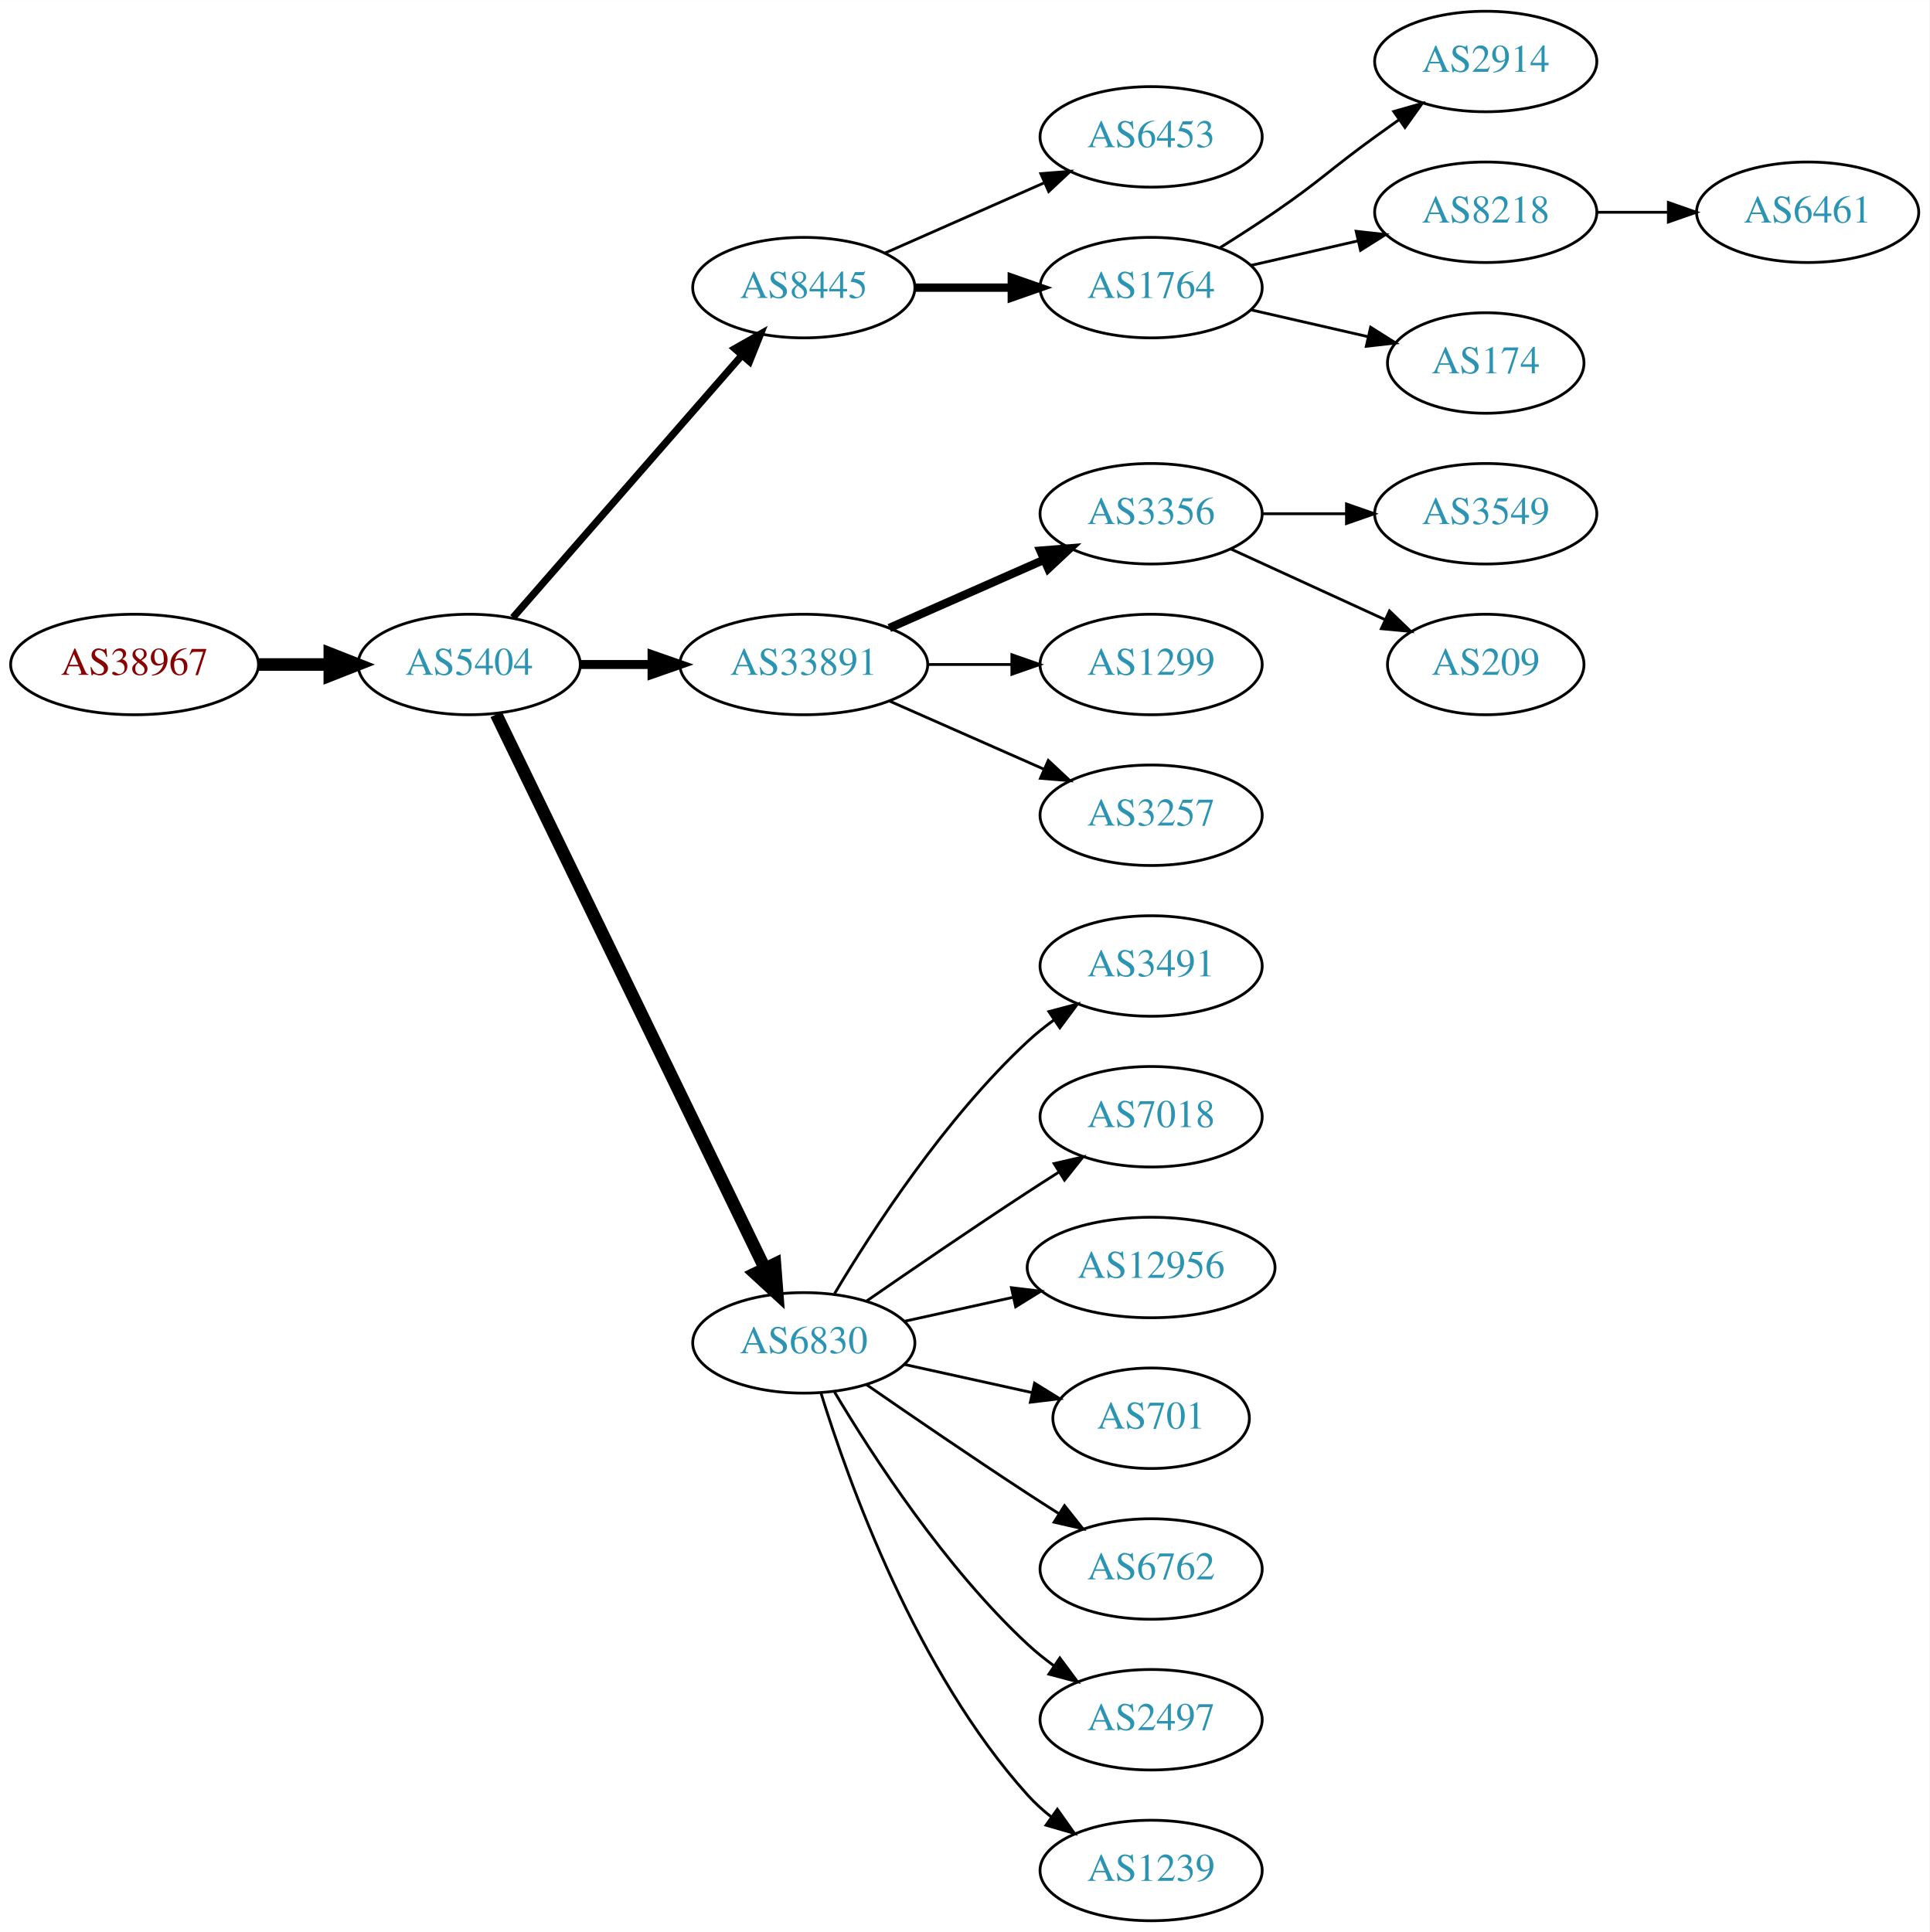
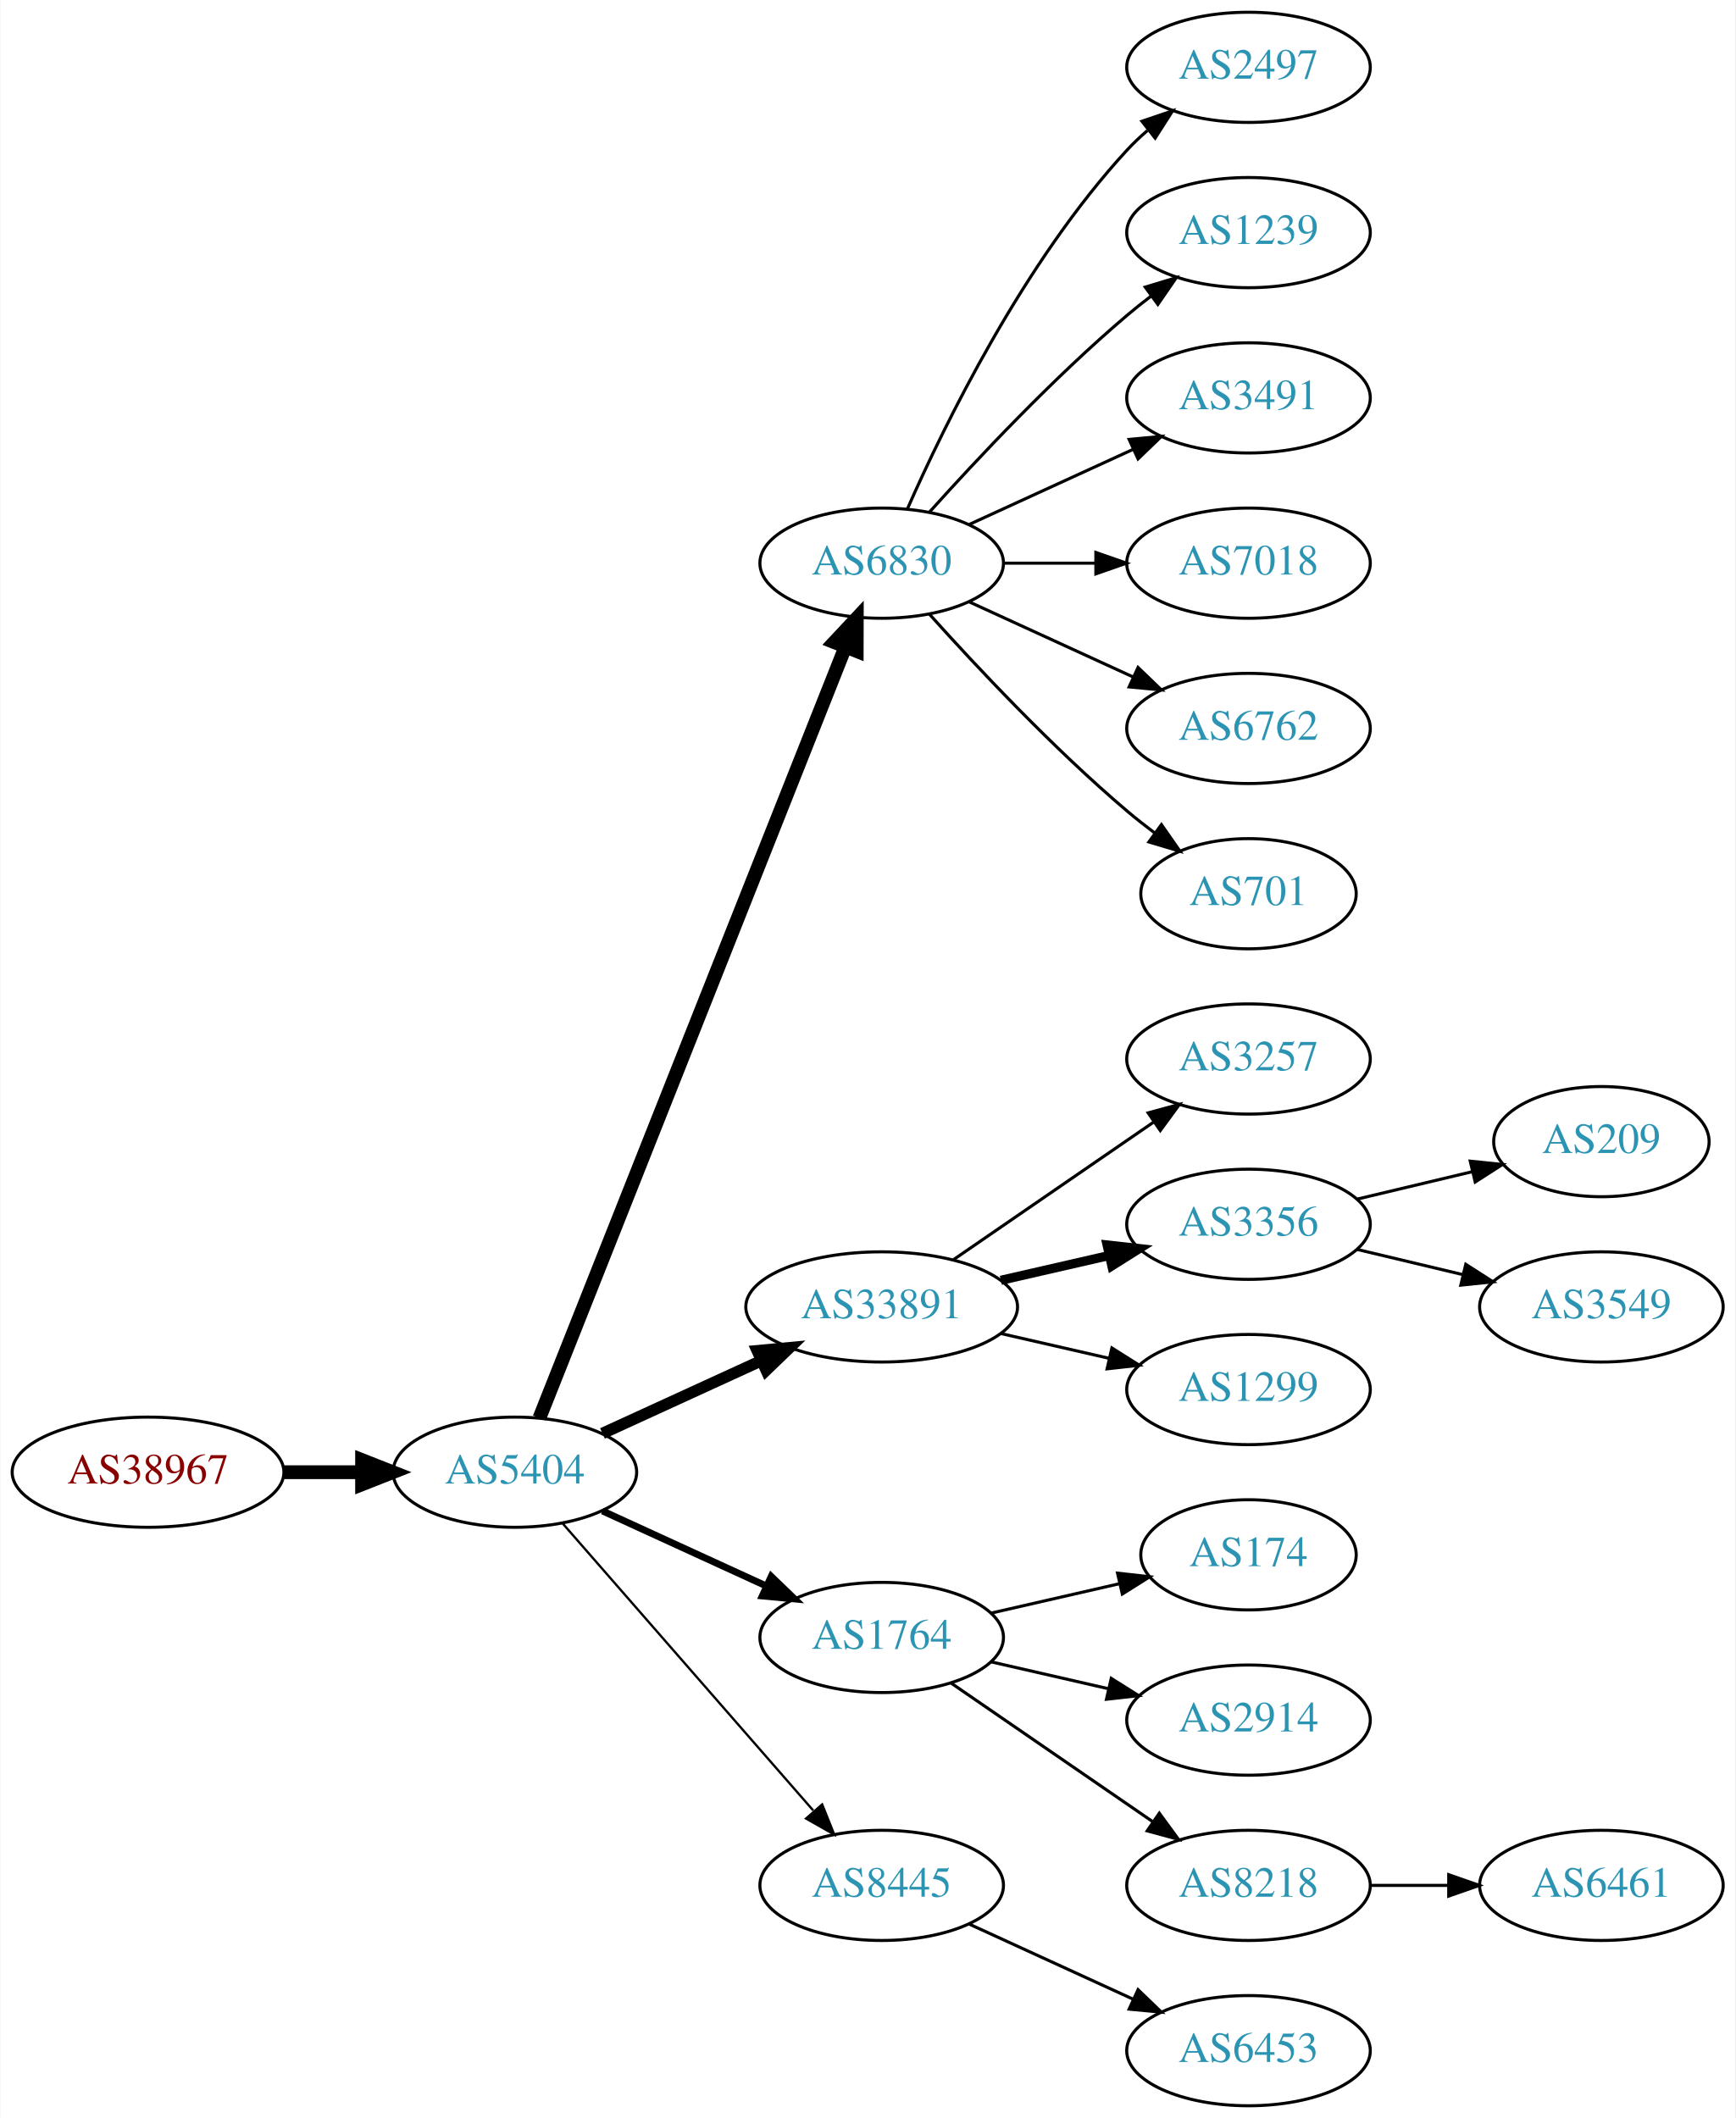
- <svg xmlns="http://www.w3.org/2000/svg" xmlns:xlink="http://www.w3.org/1999/xlink" width="691pt" height="692pt" viewBox="0.00 0.00 691.06 692.00">
+ <svg xmlns="http://www.w3.org/2000/svg" xmlns:xlink="http://www.w3.org/1999/xlink" width="567pt" height="692pt" viewBox="0.00 0.00 566.66 692.00">
  <g id="graph0" class="graph" transform="scale(1 1) rotate(0) translate(4 688)">
-     <polygon fill="white" stroke="none" points="-4,4 -4,-688 687.055,-688 687.055,4 -4,4" />
+     <polygon fill="white" stroke="none" points="-4,4 -4,-688 562.663,-688 562.663,4 -4,4" />
    <g id="node1" class="node">
      <g id="a_node1">
        <a xlink:href="/asn/38967" xlink:title="AS38967 ~ Wirtschaftskammer Salzburg [AT]">
-           <ellipse fill="#ffffff" stroke="black" cx="44.196" cy="-450" rx="44.393" ry="18" />
-           <text text-anchor="middle" x="44.196" y="-446.3" font-family="Times,serif" font-size="14.00" fill="#880000">AS38967</text>
+           <ellipse fill="#ffffff" stroke="black" cx="44.196" cy="-207" rx="44.393" ry="18" />
+           <text text-anchor="middle" x="44.196" y="-203.3" font-family="Times,serif" font-size="14.00" fill="#880000">AS38967</text>
        </a>
      </g>
    </g>
    <g id="node2" class="node">
      <g id="a_node2">
        <a xlink:href="/asn/5404" xlink:title="AS5404 ~ ASN conova communications GmbH [AT]">
-           <ellipse fill="#ffffff" stroke="black" cx="164.039" cy="-450" rx="39.794" ry="18" />
-           <text text-anchor="middle" x="164.039" y="-446.3" font-family="Times,serif" font-size="14.00" fill="#2c94b3">AS5404</text>
+           <ellipse fill="#ffffff" stroke="black" cx="164.039" cy="-207" rx="39.794" ry="18" />
+           <text text-anchor="middle" x="164.039" y="-203.3" font-family="Times,serif" font-size="14.00" fill="#2c94b3">AS5404</text>
        </a>
      </g>
    </g>
    <g id="edge1" class="edge">
-       <path fill="none" stroke="black" stroke-width="4.5" d="M88.407,-450C96.72,-450 105.482,-450 113.965,-450" />
-       <polygon fill="black" stroke="black" stroke-width="4.5" points="114.123,-453.938 124.123,-450 114.123,-446.063 114.123,-453.938" />
+       <path fill="none" stroke="black" stroke-width="4.5" d="M88.407,-207C96.72,-207 105.482,-207 113.965,-207" />
+       <polygon fill="black" stroke="black" stroke-width="4.5" points="114.123,-210.938 124.123,-207 114.123,-203.063 114.123,-210.938" />
    </g>
    <g id="node3" class="node">
      <g id="a_node3">
-         <a xlink:href="/asn/8445" xlink:title="AS8445 ~ SALZBURG-AG-AS [AT]">
-           <ellipse fill="#ffffff" stroke="black" cx="283.881" cy="-585" rx="39.794" ry="18" />
-           <text text-anchor="middle" x="283.881" y="-581.3" font-family="Times,serif" font-size="14.00" fill="#2c94b3">AS8445</text>
+         <a xlink:href="/asn/6830" xlink:title="AS6830 ~ LibertyGlobal [AT]">
+           <ellipse fill="#ffffff" stroke="black" cx="283.881" cy="-504" rx="39.794" ry="18" />
+           <text text-anchor="middle" x="283.881" y="-500.3" font-family="Times,serif" font-size="14.00" fill="#2c94b3">AS6830</text>
        </a>
      </g>
    </g>
    <g id="edge2" class="edge">
-       <path fill="none" stroke="black" stroke-width="2.571" d="M179.725,-466.825C200.302,-490.397 237.839,-533.4 261.512,-560.52" />
-       <polygon fill="black" stroke="black" stroke-width="2.571" points="259.167,-563.155 268.38,-568.387 264.44,-558.552 259.167,-563.155" />
+       <path fill="none" stroke="black" stroke-width="4.5" d="M172.057,-224.689C191.824,-274.507 248.066,-416.254 271.944,-476.436" />
+       <polygon fill="black" stroke="black" stroke-width="4.5" points="268.402,-478.185 275.75,-486.028 275.722,-475.281 268.402,-478.185" />
    </g>
    <g id="node4" class="node">
      <g id="a_node4">
        <a xlink:href="/asn/33891" xlink:title="AS33891 ~ CORE-BACKBONE GMBH GLOBAL NETWORK [DE]">
-           <ellipse fill="#ffffff" stroke="black" cx="283.881" cy="-450" rx="44.393" ry="18" />
-           <text text-anchor="middle" x="283.881" y="-446.3" font-family="Times,serif" font-size="14.00" fill="#2c94b3">AS33891</text>
+           <ellipse fill="#ffffff" stroke="black" cx="283.881" cy="-261" rx="44.393" ry="18" />
+           <text text-anchor="middle" x="283.881" y="-257.3" font-family="Times,serif" font-size="14.00" fill="#2c94b3">AS33891</text>
        </a>
      </g>
    </g>
    <g id="edge3" class="edge">
-       <path fill="none" stroke="black" stroke-width="3.214" d="M203.951,-450C212.054,-450 220.729,-450 229.255,-450" />
-       <polygon fill="black" stroke="black" stroke-width="3.214" points="229.533,-453.5 239.533,-450 229.533,-446.5 229.533,-453.5" />
+       <path fill="none" stroke="black" stroke-width="3.75" d="M192.667,-219.661C208.165,-226.762 227.732,-235.728 244.678,-243.494" />
+       <polygon fill="black" stroke="black" stroke-width="3.75" points="243.232,-246.681 253.781,-247.665 246.148,-240.317 243.232,-246.681" />
    </g>
    <g id="node5" class="node">
      <g id="a_node5">
-         <a xlink:href="/asn/6830" xlink:title="AS6830 ~ LGI-UPC [AT]">
-           <ellipse fill="#ffffff" stroke="black" cx="283.881" cy="-207" rx="39.794" ry="18" />
-           <text text-anchor="middle" x="283.881" y="-203.3" font-family="Times,serif" font-size="14.00" fill="#2c94b3">AS6830</text>
+         <a xlink:href="/asn/1764" xlink:title="AS1764 ~ NEXTLAYER-AS [AT]">
+           <ellipse fill="#ffffff" stroke="black" cx="283.881" cy="-153" rx="39.794" ry="18" />
+           <text text-anchor="middle" x="283.881" y="-149.3" font-family="Times,serif" font-size="14.00" fill="#2c94b3">AS1764</text>
        </a>
      </g>
    </g>
    <g id="edge4" class="edge">
-       <path fill="none" stroke="black" stroke-width="4.5" d="M173.704,-432.132C194.184,-389.899 245.672,-283.728 269.898,-233.773" />
-       <polygon fill="black" stroke="black" stroke-width="4.5" points="273.542,-235.283 274.362,-224.567 266.456,-231.846 273.542,-235.283" />
+       <path fill="none" stroke="black" stroke-width="2.25" d="M192.667,-194.339C208.624,-187.027 228.895,-177.739 246.178,-169.819" />
+       <polygon fill="black" stroke="black" stroke-width="2.25" points="247.793,-172.929 255.425,-165.581 244.876,-166.565 247.793,-172.929" />
    </g>
    <g id="node6" class="node">
      <g id="a_node6">
-         <a xlink:href="/asn/6453" xlink:title="AS6453 ~ TATA COMMUNICATIONS (AMERICA) INC [US]">
-           <ellipse fill="#ffffff" stroke="black" cx="408.273" cy="-639" rx="39.794" ry="18" />
-           <text text-anchor="middle" x="408.273" y="-635.3" font-family="Times,serif" font-size="14.00" fill="#2c94b3">AS6453</text>
+         <a xlink:href="/asn/8445" xlink:title="AS8445 ~ SALZBURG-AG-AS [AT]">
+           <ellipse fill="#ffffff" stroke="black" cx="283.881" cy="-72" rx="39.794" ry="18" />
+           <text text-anchor="middle" x="283.881" y="-68.3" font-family="Times,serif" font-size="14.00" fill="#2c94b3">AS8445</text>
        </a>
      </g>
    </g>
    <g id="edge5" class="edge">
-       <path fill="none" stroke="black" d="M312.96,-597.389C329.908,-604.866 351.706,-614.483 370.075,-622.588" />
-       <polygon fill="black" stroke="black" points="368.763,-625.834 379.325,-626.669 371.589,-619.43 368.763,-625.834" />
+       <path fill="none" stroke="black" stroke-width="0.75" d="M179.725,-190.175C200.302,-166.603 237.839,-123.6 261.512,-96.48" />
+       <polygon fill="black" stroke="black" stroke-width="0.75" points="264.44,-98.448 268.38,-88.613 259.167,-93.845 264.44,-98.448" />
    </g>
    <g id="node7" class="node">
      <g id="a_node7">
-         <a xlink:href="/asn/1764" xlink:title="AS1764 ~ NEXTLAYER-AS [AT]">
-           <ellipse fill="#ffffff" stroke="black" cx="408.273" cy="-585" rx="39.794" ry="18" />
-           <text text-anchor="middle" x="408.273" y="-581.3" font-family="Times,serif" font-size="14.00" fill="#2c94b3">AS1764</text>
+         <a xlink:href="/asn/2497" xlink:title="AS2497 ~ Internet Initiative Japan Inc. [JP]">
+           <ellipse fill="#ffffff" stroke="black" cx="403.724" cy="-666" rx="39.794" ry="18" />
+           <text text-anchor="middle" x="403.724" y="-662.3" font-family="Times,serif" font-size="14.00" fill="#2c94b3">AS2497</text>
        </a>
      </g>
    </g>
    <g id="edge6" class="edge">
-       <path fill="none" stroke="black" stroke-width="3" d="M323.607,-585C334.545,-585 346.596,-585 358.062,-585" />
-       <polygon fill="black" stroke="black" stroke-width="3" points="358.38,-588.5 368.38,-585 358.38,-581.5 358.38,-588.5" />
+       <path fill="none" stroke="black" d="M292.297,-521.761C304.365,-549.183 330.337,-602.473 364.077,-639 366.108,-641.198 368.347,-643.319 370.693,-645.34" />
+       <polygon fill="black" stroke="black" points="368.905,-648.386 378.937,-651.794 373.22,-642.874 368.905,-648.386" />
    </g>
    <g id="node8" class="node">
      <g id="a_node8">
-         <a xlink:href="/asn/3356" xlink:title="AS3356 ~ Level 3 Parent, LLC [US]">
-           <ellipse fill="#ffffff" stroke="black" cx="408.273" cy="-504" rx="39.794" ry="18" />
-           <text text-anchor="middle" x="408.273" y="-500.3" font-family="Times,serif" font-size="14.00" fill="#2c94b3">AS3356</text>
+         <a xlink:href="/asn/1239" xlink:title="AS1239 ~ Sprint [US]">
+           <ellipse fill="#ffffff" stroke="black" cx="403.724" cy="-612" rx="39.794" ry="18" />
+           <text text-anchor="middle" x="403.724" y="-608.3" font-family="Times,serif" font-size="14.00" fill="#2c94b3">AS1239</text>
        </a>
      </g>
    </g>
    <g id="edge7" class="edge">
-       <path fill="none" stroke="black" stroke-width="3" d="M314.509,-463.072C331.103,-470.393 351.963,-479.597 369.696,-487.421" />
-       <polygon fill="black" stroke="black" stroke-width="3" points="368.618,-490.77 379.18,-491.605 371.443,-484.366 368.618,-490.77" />
+       <path fill="none" stroke="black" d="M299.527,-520.725C314.828,-537.765 339.925,-564.523 364.077,-585 366.574,-587.117 369.235,-589.232 371.946,-591.293" />
+       <polygon fill="black" stroke="black" points="369.983,-594.194 380.123,-597.266 374.112,-588.541 369.983,-594.194" />
    </g>
    <g id="node9" class="node">
      <g id="a_node9">
-         <a xlink:href="/asn/1299" xlink:title="AS1299 ~ Telia Carrier [EU]">
-           <ellipse fill="#ffffff" stroke="black" cx="408.273" cy="-450" rx="39.794" ry="18" />
-           <text text-anchor="middle" x="408.273" y="-446.3" font-family="Times,serif" font-size="14.00" fill="#2c94b3">AS1299</text>
+         <a xlink:href="/asn/3491" xlink:title="AS3491 ~ PCCW Global, Inc. [US]">
+           <ellipse fill="#ffffff" stroke="black" cx="403.724" cy="-558" rx="39.794" ry="18" />
+           <text text-anchor="middle" x="403.724" y="-554.3" font-family="Times,serif" font-size="14.00" fill="#2c94b3">AS3491</text>
        </a>
      </g>
    </g>
    <g id="edge8" class="edge">
-       <path fill="none" stroke="black" d="M328.377,-450C338.066,-450 348.403,-450 358.295,-450" />
-       <polygon fill="black" stroke="black" points="358.398,-453.5 368.398,-450 358.398,-446.5 358.398,-453.5" />
+       <path fill="none" stroke="black" d="M312.51,-516.661C328.467,-523.973 348.738,-533.261 366.02,-541.181" />
+       <polygon fill="black" stroke="black" points="364.719,-544.435 375.268,-545.419 367.635,-538.071 364.719,-544.435" />
    </g>
    <g id="node10" class="node">
      <g id="a_node10">
+         <a xlink:href="/asn/7018" xlink:title="AS7018 ~ AT&amp;T Services, Inc. [US]">
+           <ellipse fill="#ffffff" stroke="black" cx="403.724" cy="-504" rx="39.794" ry="18" />
+           <text text-anchor="middle" x="403.724" y="-500.3" font-family="Times,serif" font-size="14.00" fill="#2c94b3">AS7018</text>
+         </a>
+       </g>
+     </g>
+     <g id="edge9" class="edge">
+       <path fill="none" stroke="black" d="M323.794,-504C333.347,-504 343.697,-504 353.659,-504" />
+       <polygon fill="black" stroke="black" points="353.852,-507.5 363.852,-504 353.852,-500.5 353.852,-507.5" />
+     </g>
+     <g id="node11" class="node">
+       <g id="a_node11">
+         <a xlink:href="/asn/6762" xlink:title="AS6762 ~ TELECOM ITALIA SPARKLE S.p.A. [IT]">
+           <ellipse fill="#ffffff" stroke="black" cx="403.724" cy="-450" rx="39.794" ry="18" />
+           <text text-anchor="middle" x="403.724" y="-446.3" font-family="Times,serif" font-size="14.00" fill="#2c94b3">AS6762</text>
+         </a>
+       </g>
+     </g>
+     <g id="edge10" class="edge">
+       <path fill="none" stroke="black" d="M312.51,-491.339C328.467,-484.027 348.738,-474.739 366.02,-466.819" />
+       <polygon fill="black" stroke="black" points="367.635,-469.929 375.268,-462.581 364.719,-463.565 367.635,-469.929" />
+     </g>
+     <g id="node12" class="node">
+       <g id="a_node12">
+         <a xlink:href="/asn/701" xlink:title="AS701 ~ UUNET [US]">
+           <ellipse fill="#ffffff" stroke="black" cx="403.724" cy="-396" rx="35.194" ry="18" />
+           <text text-anchor="middle" x="403.724" y="-392.3" font-family="Times,serif" font-size="14.00" fill="#2c94b3">AS701</text>
+         </a>
+       </g>
+     </g>
+     <g id="edge11" class="edge">
+       <path fill="none" stroke="black" d="M299.527,-487.275C314.828,-470.235 339.925,-443.477 364.077,-423 366.93,-420.582 369.995,-418.167 373.106,-415.831" />
+       <polygon fill="black" stroke="black" points="375.279,-418.578 381.334,-409.884 371.179,-412.905 375.279,-418.578" />
+     </g>
+     <g id="node13" class="node">
+       <g id="a_node13">
        <a xlink:href="/asn/3257" xlink:title="AS3257 ~ GTT [DE]">
-           <ellipse fill="#ffffff" stroke="black" cx="408.273" cy="-396" rx="39.794" ry="18" />
-           <text text-anchor="middle" x="408.273" y="-392.3" font-family="Times,serif" font-size="14.00" fill="#2c94b3">AS3257</text>
-         </a>
-       </g>
-     </g>
-     <g id="edge9" class="edge">
-       <path fill="none" stroke="black" d="M314.509,-436.928C331.103,-429.607 351.963,-420.403 369.696,-412.579" />
-       <polygon fill="black" stroke="black" points="371.443,-415.634 379.18,-408.395 368.618,-409.23 371.443,-415.634" />
+           <ellipse fill="#ffffff" stroke="black" cx="403.724" cy="-342" rx="39.794" ry="18" />
+           <text text-anchor="middle" x="403.724" y="-338.3" font-family="Times,serif" font-size="14.00" fill="#2c94b3">AS3257</text>
+         </a>
+       </g>
+     </g>
+     <g id="edge12" class="edge">
+       <path fill="none" stroke="black" d="M307.324,-276.426C325.905,-289.198 352.466,-307.455 372.846,-321.463" />
+       <polygon fill="black" stroke="black" points="370.936,-324.398 381.16,-327.178 374.902,-318.629 370.936,-324.398" />
+     </g>
+     <g id="node14" class="node">
+       <g id="a_node14">
+         <a xlink:href="/asn/3356" xlink:title="AS3356 ~ Level 3 Parent, LLC [US]">
+           <ellipse fill="#ffffff" stroke="black" cx="403.724" cy="-288" rx="39.794" ry="18" />
+           <text text-anchor="middle" x="403.724" y="-284.3" font-family="Times,serif" font-size="14.00" fill="#2c94b3">AS3356</text>
+         </a>
+       </g>
+     </g>
+     <g id="edge13" class="edge">
+       <path fill="none" stroke="black" stroke-width="3" d="M322.816,-269.692C334.057,-272.267 346.469,-275.111 358.092,-277.774" />
+       <polygon fill="black" stroke="black" stroke-width="3" points="357.525,-281.235 368.054,-280.057 359.088,-274.412 357.525,-281.235" />
+     </g>
+     <g id="node15" class="node">
+       <g id="a_node15">
+         <a xlink:href="/asn/1299" xlink:title="AS1299 ~ Telia Carrier [EU]">
+           <ellipse fill="#ffffff" stroke="black" cx="403.724" cy="-234" rx="39.794" ry="18" />
+           <text text-anchor="middle" x="403.724" y="-230.3" font-family="Times,serif" font-size="14.00" fill="#2c94b3">AS1299</text>
+         </a>
+       </g>
+     </g>
+     <g id="edge14" class="edge">
+       <path fill="none" stroke="black" d="M322.816,-252.308C334.057,-249.733 346.469,-246.889 358.092,-244.226" />
+       <polygon fill="black" stroke="black" points="359.088,-247.588 368.054,-241.943 357.525,-240.765 359.088,-247.588" />
+     </g>
+     <g id="node18" class="node">
+       <g id="a_node18">
+         <a xlink:href="/asn/174" xlink:title="AS174 ~ Cogent Communications [US]">
+           <ellipse fill="#ffffff" stroke="black" cx="403.724" cy="-180" rx="35.194" ry="18" />
+           <text text-anchor="middle" x="403.724" y="-176.3" font-family="Times,serif" font-size="14.00" fill="#2c94b3">AS174</text>
+         </a>
+       </g>
+     </g>
+     <g id="edge17" class="edge">
+       <path fill="none" stroke="black" d="M319.6,-160.955C332.693,-163.955 347.715,-167.396 361.356,-170.522" />
+       <polygon fill="black" stroke="black" points="360.934,-174.016 371.463,-172.838 362.497,-167.193 360.934,-174.016" />
+     </g>
+     <g id="node19" class="node">
+       <g id="a_node19">
+         <a xlink:href="/asn/2914" xlink:title="AS2914 ~ NTT America, Inc. [US]">
+           <ellipse fill="#ffffff" stroke="black" cx="403.724" cy="-126" rx="39.794" ry="18" />
+           <text text-anchor="middle" x="403.724" y="-122.3" font-family="Times,serif" font-size="14.00" fill="#2c94b3">AS2914</text>
+         </a>
+       </g>
+     </g>
+     <g id="edge18" class="edge">
+       <path fill="none" stroke="black" d="M319.6,-145.045C331.6,-142.296 345.221,-139.175 357.914,-136.267" />
+       <polygon fill="black" stroke="black" points="358.88,-139.636 367.845,-133.991 357.316,-132.813 358.88,-139.636" />
+     </g>
+     <g id="node20" class="node">
+       <g id="a_node20">
+         <a xlink:href="/asn/8218" xlink:title="AS8218 ~ legacy Neotelecoms [FR]">
+           <ellipse fill="#ffffff" stroke="black" cx="403.724" cy="-72" rx="39.794" ry="18" />
+           <text text-anchor="middle" x="403.724" y="-68.3" font-family="Times,serif" font-size="14.00" fill="#2c94b3">AS8218</text>
+         </a>
+       </g>
+     </g>
+     <g id="edge19" class="edge">
+       <path fill="none" stroke="black" d="M306.495,-138.143C324.984,-125.435 351.798,-107.005 372.427,-92.825" />
+       <polygon fill="black" stroke="black" points="374.589,-95.586 380.848,-87.037 370.624,-89.817 374.589,-95.586" />
+     </g>
+     <g id="node21" class="node">
+       <g id="a_node21">
+         <a xlink:href="/asn/6453" xlink:title="AS6453 ~ TATA COMMUNICATIONS (AMERICA) INC [US]">
+           <ellipse fill="#ffffff" stroke="black" cx="403.724" cy="-18" rx="39.794" ry="18" />
+           <text text-anchor="middle" x="403.724" y="-14.3" font-family="Times,serif" font-size="14.00" fill="#2c94b3">AS6453</text>
+         </a>
+       </g>
+     </g>
+     <g id="edge20" class="edge">
+       <path fill="none" stroke="black" d="M312.51,-59.339C328.467,-52.027 348.738,-42.739 366.02,-34.819" />
+       <polygon fill="black" stroke="black" points="367.635,-37.929 375.268,-30.581 364.719,-31.565 367.635,-37.929" />
+     </g>
+     <g id="node16" class="node">
+       <g id="a_node16">
+         <a xlink:href="/asn/209" xlink:title="AS209 ~ CenturyLink Communications, LLC [US]">
+           <ellipse fill="#ffffff" stroke="black" cx="519.017" cy="-315" rx="35.194" ry="18" />
+           <text text-anchor="middle" x="519.017" y="-311.3" font-family="Times,serif" font-size="14.00" fill="#2c94b3">AS209</text>
+         </a>
+       </g>
+     </g>
+     <g id="edge15" class="edge">
+       <path fill="none" stroke="black" d="M439.331,-296.248C451.125,-299.058 464.43,-302.229 476.698,-305.153" />
+       <polygon fill="black" stroke="black" points="476.164,-308.624 486.703,-307.537 477.787,-301.814 476.164,-308.624" />
    </g>
    <g id="node17" class="node">
      <g id="a_node17">
-         <a xlink:href="/asn/3491" xlink:title="AS3491 ~ PCCW Global, Inc. [US]">
-           <ellipse fill="#ffffff" stroke="black" cx="408.273" cy="-342" rx="39.794" ry="18" />
-           <text text-anchor="middle" x="408.273" y="-338.3" font-family="Times,serif" font-size="14.00" fill="#2c94b3">AS3491</text>
+         <a xlink:href="/asn/3549" xlink:title="AS3549 ~ Level 3 Parent, LLC [US]">
+           <ellipse fill="#ffffff" stroke="black" cx="519.017" cy="-261" rx="39.794" ry="18" />
+           <text text-anchor="middle" x="519.017" y="-257.3" font-family="Times,serif" font-size="14.00" fill="#2c94b3">AS3549</text>
        </a>
      </g>
    </g>
    <g id="edge16" class="edge">
-       <path fill="none" stroke="black" d="M294.927,-224.671C308.498,-247.472 334.43,-287.472 364.077,-315 366.984,-317.699 370.197,-320.28 373.521,-322.703" />
-       <polygon fill="black" stroke="black" points="371.656,-325.667 381.899,-328.375 375.58,-319.87 371.656,-325.667" />
-     </g>
-     <g id="node18" class="node">
-       <g id="a_node18">
-         <a xlink:href="/asn/7018" xlink:title="AS7018 ~ AT&amp;T Services, Inc. [US]">
-           <ellipse fill="#ffffff" stroke="black" cx="408.273" cy="-288" rx="39.794" ry="18" />
-           <text text-anchor="middle" x="408.273" y="-284.3" font-family="Times,serif" font-size="14.00" fill="#2c94b3">AS7018</text>
-         </a>
-       </g>
-     </g>
-     <g id="edge17" class="edge">
-       <path fill="none" stroke="black" d="M306.238,-221.901C322.089,-232.877 344.292,-248.079 364.077,-261 367.659,-263.339 371.43,-265.759 375.19,-268.144" />
-       <polygon fill="black" stroke="black" points="373.523,-271.231 383.851,-273.596 377.252,-265.307 373.523,-271.231" />
-     </g>
-     <g id="node19" class="node">
-       <g id="a_node19">
-         <a xlink:href="/asn/12956" xlink:title="AS12956 ~ TELXIUS [ES]">
-           <ellipse fill="#ffffff" stroke="black" cx="408.273" cy="-234" rx="44.393" ry="18" />
-           <text text-anchor="middle" x="408.273" y="-230.3" font-family="Times,serif" font-size="14.00" fill="#2c94b3">AS12956</text>
-         </a>
-       </g>
-     </g>
-     <g id="edge18" class="edge">
-       <path fill="none" stroke="black" d="M319.954,-214.737C331.993,-217.393 345.693,-220.415 358.614,-223.266" />
-       <polygon fill="black" stroke="black" points="358.244,-226.768 368.763,-225.505 359.752,-219.932 358.244,-226.768" />
-     </g>
-     <g id="node20" class="node">
-       <g id="a_node20">
-         <a xlink:href="/asn/701" xlink:title="AS701 ~ UUNET [US]">
-           <ellipse fill="#ffffff" stroke="black" cx="408.273" cy="-180" rx="35.194" ry="18" />
-           <text text-anchor="middle" x="408.273" y="-176.3" font-family="Times,serif" font-size="14.00" fill="#2c94b3">AS701</text>
-         </a>
-       </g>
-     </g>
-     <g id="edge19" class="edge">
-       <path fill="none" stroke="black" d="M319.954,-199.263C334.187,-196.123 350.742,-192.471 365.586,-189.196" />
-       <polygon fill="black" stroke="black" points="366.529,-192.572 375.54,-187 365.021,-185.737 366.529,-192.572" />
-     </g>
-     <g id="node21" class="node">
-       <g id="a_node21">
-         <a xlink:href="/asn/6762" xlink:title="AS6762 ~ TELECOM ITALIA SPARKLE S.p.A. [IT]">
-           <ellipse fill="#ffffff" stroke="black" cx="408.273" cy="-126" rx="39.794" ry="18" />
-           <text text-anchor="middle" x="408.273" y="-122.3" font-family="Times,serif" font-size="14.00" fill="#2c94b3">AS6762</text>
-         </a>
-       </g>
-     </g>
-     <g id="edge20" class="edge">
-       <path fill="none" stroke="black" d="M306.238,-192.099C322.089,-181.123 344.292,-165.921 364.077,-153 367.659,-150.661 371.43,-148.241 375.19,-145.856" />
-       <polygon fill="black" stroke="black" points="377.252,-148.693 383.851,-140.404 373.523,-142.769 377.252,-148.693" />
+       <path fill="none" stroke="black" d="M439.331,-279.752C450.202,-277.162 462.357,-274.265 473.799,-271.538" />
+       <polygon fill="black" stroke="black" points="474.705,-274.92 483.621,-269.197 473.082,-268.111 474.705,-274.92" />
    </g>
    <g id="node22" class="node">
      <g id="a_node22">
-         <a xlink:href="/asn/2497" xlink:title="AS2497 ~ Internet Initiative Japan Inc. [JP]">
-           <ellipse fill="#ffffff" stroke="black" cx="408.273" cy="-72" rx="39.794" ry="18" />
-           <text text-anchor="middle" x="408.273" y="-68.3" font-family="Times,serif" font-size="14.00" fill="#2c94b3">AS2497</text>
+         <a xlink:href="/asn/6461" xlink:title="AS6461 ~ Zayo Bandwidth [US]">
+           <ellipse fill="#ffffff" stroke="black" cx="519.017" cy="-72" rx="39.794" ry="18" />
+           <text text-anchor="middle" x="519.017" y="-68.3" font-family="Times,serif" font-size="14.00" fill="#2c94b3">AS6461</text>
        </a>
      </g>
    </g>
    <g id="edge21" class="edge">
-       <path fill="none" stroke="black" d="M294.927,-189.329C308.498,-166.528 334.43,-126.528 364.077,-99 366.984,-96.302 370.197,-93.72 373.521,-91.297" />
-       <polygon fill="black" stroke="black" points="375.58,-94.13 381.899,-85.625 371.656,-88.333 375.58,-94.13" />
-     </g>
-     <g id="node23" class="node">
-       <g id="a_node23">
-         <a xlink:href="/asn/1239" xlink:title="AS1239 ~ Sprint [US]">
-           <ellipse fill="#ffffff" stroke="black" cx="408.273" cy="-18" rx="39.794" ry="18" />
-           <text text-anchor="middle" x="408.273" y="-14.3" font-family="Times,serif" font-size="14.00" fill="#2c94b3">AS1239</text>
-         </a>
-       </g>
-     </g>
-     <g id="edge22" class="edge">
-       <path fill="none" stroke="black" d="M290.019,-189.06C299.922,-157.021 324.259,-89.188 364.077,-45 366.593,-42.208 369.465,-39.599 372.504,-37.188" />
-       <polygon fill="black" stroke="black" points="374.687,-39.931 380.812,-31.285 370.633,-34.224 374.687,-39.931" />
-     </g>
-     <g id="node13" class="node">
-       <g id="a_node13">
-         <a xlink:href="/asn/2914" xlink:title="AS2914 ~ NTT America, Inc. [US]">
-           <ellipse fill="#ffffff" stroke="black" cx="528.116" cy="-666" rx="39.794" ry="18" />
-           <text text-anchor="middle" x="528.116" y="-662.3" font-family="Times,serif" font-size="14.00" fill="#2c94b3">AS2914</text>
-         </a>
-       </g>
-     </g>
-     <g id="edge12" class="edge">
-       <path fill="none" stroke="black" d="M432.822,-599.216C439.264,-603.24 446.197,-607.699 452.469,-612 468.964,-623.311 472.27,-627.271 488.469,-639 491.272,-641.029 494.204,-643.125 497.145,-645.21" />
-       <polygon fill="black" stroke="black" points="495.167,-648.097 505.359,-650.991 499.196,-642.373 495.167,-648.097" />
-     </g>
-     <g id="node14" class="node">
-       <g id="a_node14">
-         <a xlink:href="/asn/8218" xlink:title="AS8218 ~ legacy Neotelecoms [FR]">
-           <ellipse fill="#ffffff" stroke="black" cx="528.116" cy="-612" rx="39.794" ry="18" />
-           <text text-anchor="middle" x="528.116" y="-608.3" font-family="Times,serif" font-size="14.00" fill="#2c94b3">AS8218</text>
-         </a>
-       </g>
-     </g>
-     <g id="edge13" class="edge">
-       <path fill="none" stroke="black" d="M443.993,-592.955C455.993,-595.704 469.613,-598.825 482.306,-601.733" />
-       <polygon fill="black" stroke="black" points="481.708,-605.187 492.238,-604.009 483.272,-598.364 481.708,-605.187" />
-     </g>
-     <g id="node15" class="node">
-       <g id="a_node15">
-         <a xlink:href="/asn/174" xlink:title="AS174 ~ Cogent Communications [US]">
-           <ellipse fill="#ffffff" stroke="black" cx="528.116" cy="-558" rx="35.194" ry="18" />
-           <text text-anchor="middle" x="528.116" y="-554.3" font-family="Times,serif" font-size="14.00" fill="#2c94b3">AS174</text>
-         </a>
-       </g>
-     </g>
-     <g id="edge14" class="edge">
-       <path fill="none" stroke="black" d="M443.993,-577.045C457.085,-574.045 472.107,-570.604 485.748,-567.478" />
-       <polygon fill="black" stroke="black" points="486.89,-570.807 495.855,-565.162 485.326,-563.984 486.89,-570.807" />
-     </g>
-     <g id="node11" class="node">
-       <g id="a_node11">
-         <a xlink:href="/asn/3549" xlink:title="AS3549 ~ Level 3 Parent, LLC [US]">
-           <ellipse fill="#ffffff" stroke="black" cx="528.116" cy="-504" rx="39.794" ry="18" />
-           <text text-anchor="middle" x="528.116" y="-500.3" font-family="Times,serif" font-size="14.00" fill="#2c94b3">AS3549</text>
-         </a>
-       </g>
-     </g>
-     <g id="edge10" class="edge">
-       <path fill="none" stroke="black" d="M448.186,-504C457.739,-504 468.089,-504 478.052,-504" />
-       <polygon fill="black" stroke="black" points="478.244,-507.5 488.244,-504 478.244,-500.5 478.244,-507.5" />
-     </g>
-     <g id="node12" class="node">
-       <g id="a_node12">
-         <a xlink:href="/asn/209" xlink:title="AS209 ~ CenturyLink Communications, LLC [US]">
-           <ellipse fill="#ffffff" stroke="black" cx="528.116" cy="-450" rx="35.194" ry="18" />
-           <text text-anchor="middle" x="528.116" y="-446.3" font-family="Times,serif" font-size="14.00" fill="#2c94b3">AS209</text>
-         </a>
-       </g>
-     </g>
-     <g id="edge11" class="edge">
-       <path fill="none" stroke="black" d="M436.902,-491.339C453.318,-483.817 474.3,-474.202 491.897,-466.139" />
-       <polygon fill="black" stroke="black" points="493.641,-469.189 501.274,-461.842 490.725,-462.826 493.641,-469.189" />
-     </g>
-     <g id="node16" class="node">
-       <g id="a_node16">
-         <a xlink:href="/asn/6461" xlink:title="AS6461 ~ Zayo Bandwidth [US]">
-           <ellipse fill="#ffffff" stroke="black" cx="643.409" cy="-612" rx="39.794" ry="18" />
-           <text text-anchor="middle" x="643.409" y="-608.3" font-family="Times,serif" font-size="14.00" fill="#2c94b3">AS6461</text>
-         </a>
-       </g>
-     </g>
-     <g id="edge15" class="edge">
-       <path fill="none" stroke="black" d="M567.788,-612C575.991,-612 584.755,-612 593.287,-612" />
-       <polygon fill="black" stroke="black" points="593.526,-615.5 603.526,-612 593.526,-608.5 593.526,-615.5" />
+       <path fill="none" stroke="black" d="M443.396,-72C451.599,-72 460.363,-72 468.895,-72" />
+       <polygon fill="black" stroke="black" points="469.134,-75.5 479.134,-72 469.134,-68.5 469.134,-75.5" />
    </g>
  </g>
</svg>
